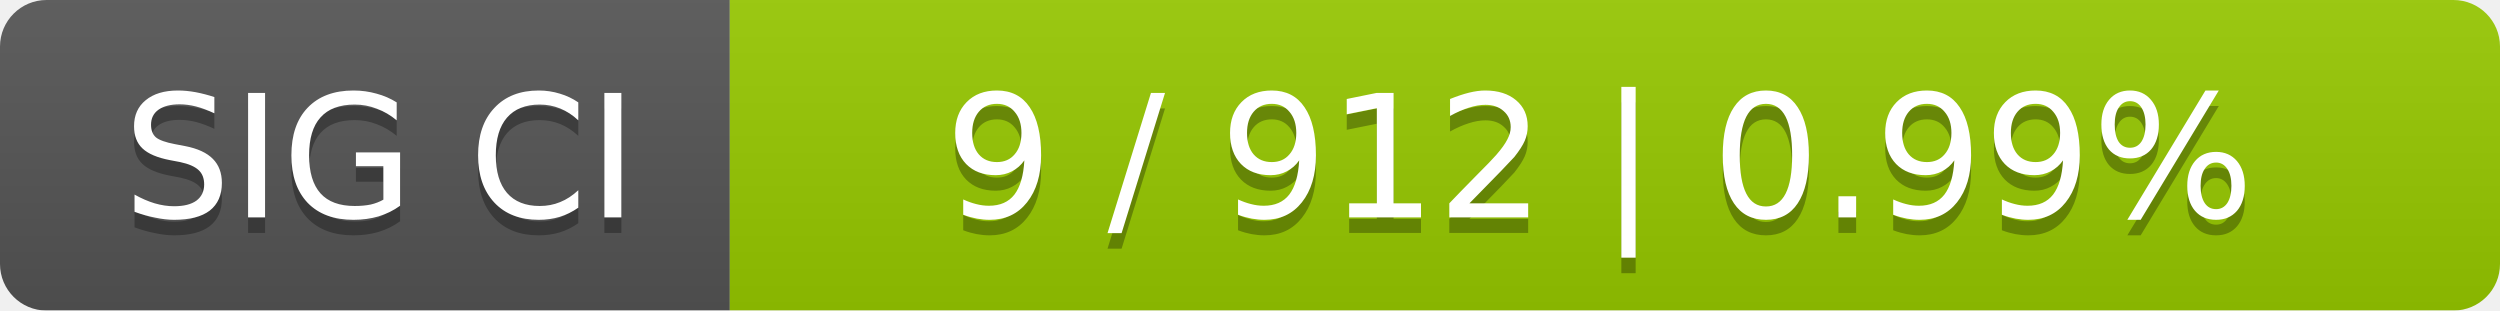
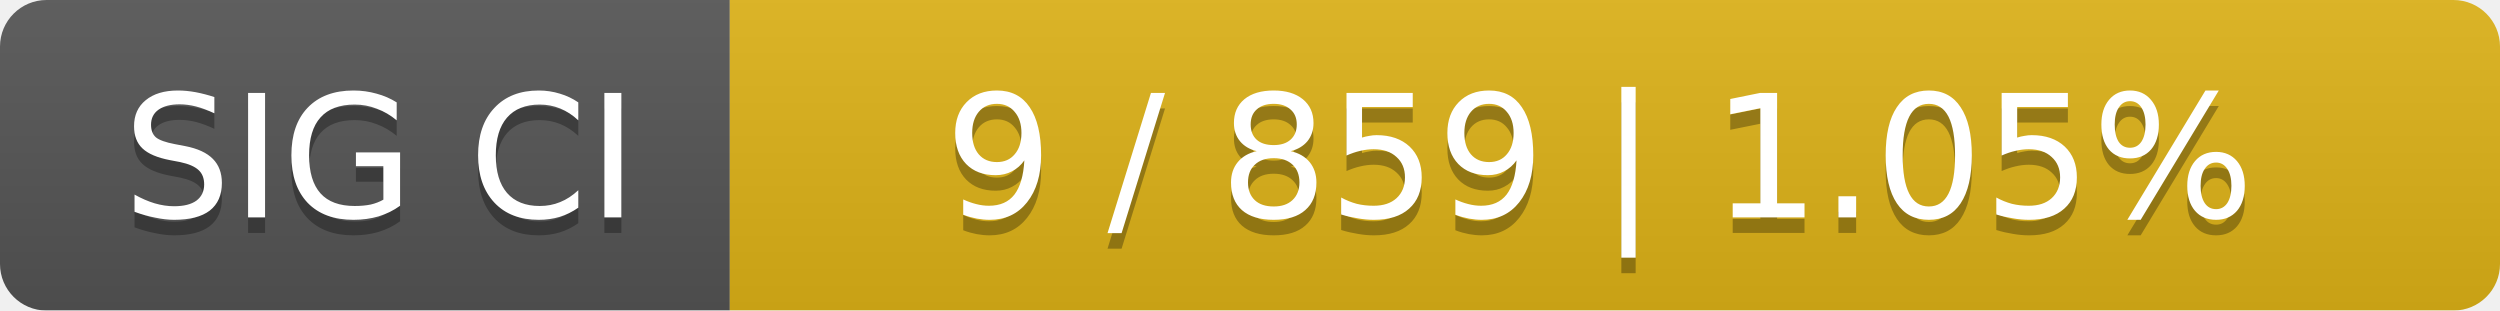
<svg xmlns="http://www.w3.org/2000/svg" width="161" height="20">
  <linearGradient id="smooth" x2="0" y2="100%">
    <stop offset="0" stop-color="#bbb" stop-opacity=".1" />
    <stop offset="1" stop-opacity=".1" />
  </linearGradient>
  <mask id="round">
    <rect width="161" height="20" rx="3" fill="#fff" />
  </mask>
  <g mask="url(#round)">
    <rect width="47" height="20" fill="#555" />
-     <rect x="47" width="114" height="20" fill="#97ca00" />
+     <rect x="47" width="114" height="20" fill="#dfb317" />
    <rect width="161" height="20" fill="url(#smooth)" />
  </g>
  <g fill="#fff" text-anchor="middle" font-family="DejaVu Sans,Verdana,Geneva,sans-serif" font-size="11">
    <text x="24.5" y="15" fill="#010101" fill-opacity=".3">SIG CI</text>
    <text x="24.5" y="14">SIG CI</text>
-     <text x="103" y="15" fill="#010101" fill-opacity=".3">9 / 912    |    0.99%</text>
-     <text x="103" y="14">9 / 912    |    0.99%</text>
+     <text x="103" y="15" fill="#010101" fill-opacity=".3">9 / 859    |    1.05%</text>
+     <text x="103" y="14">9 / 859    |    1.05%</text>
  </g>
</svg>
